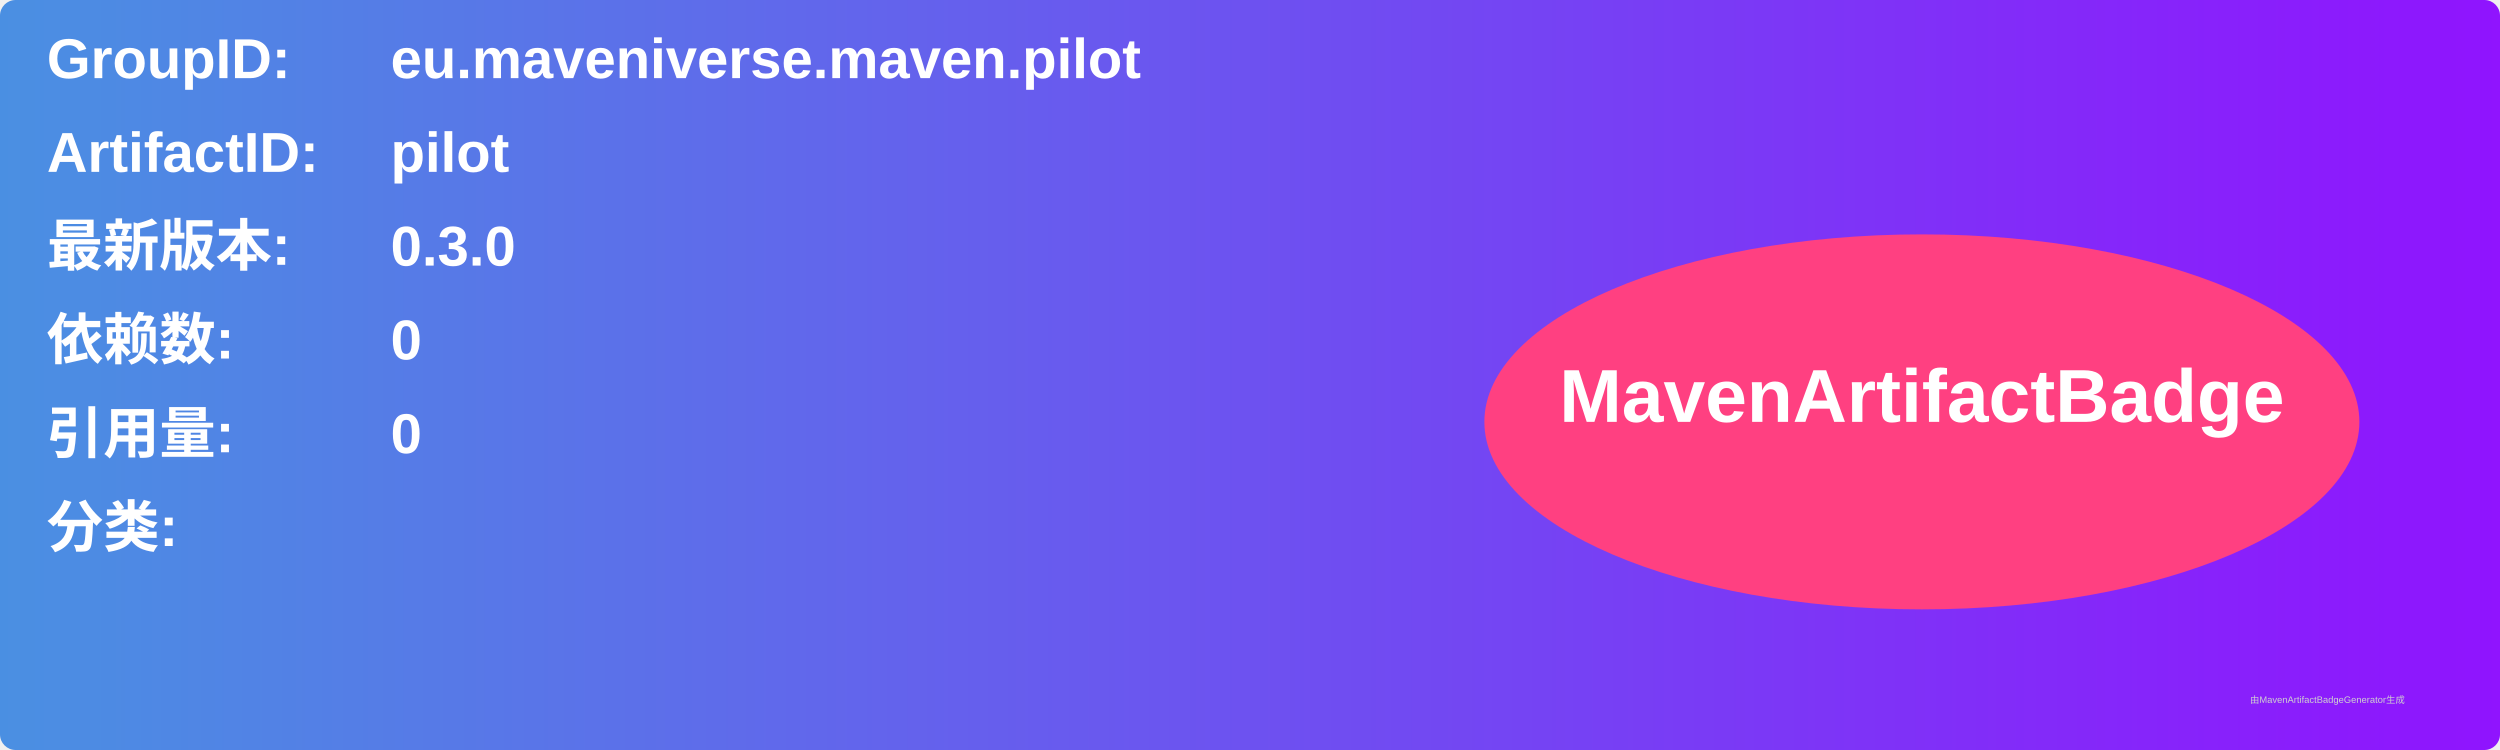
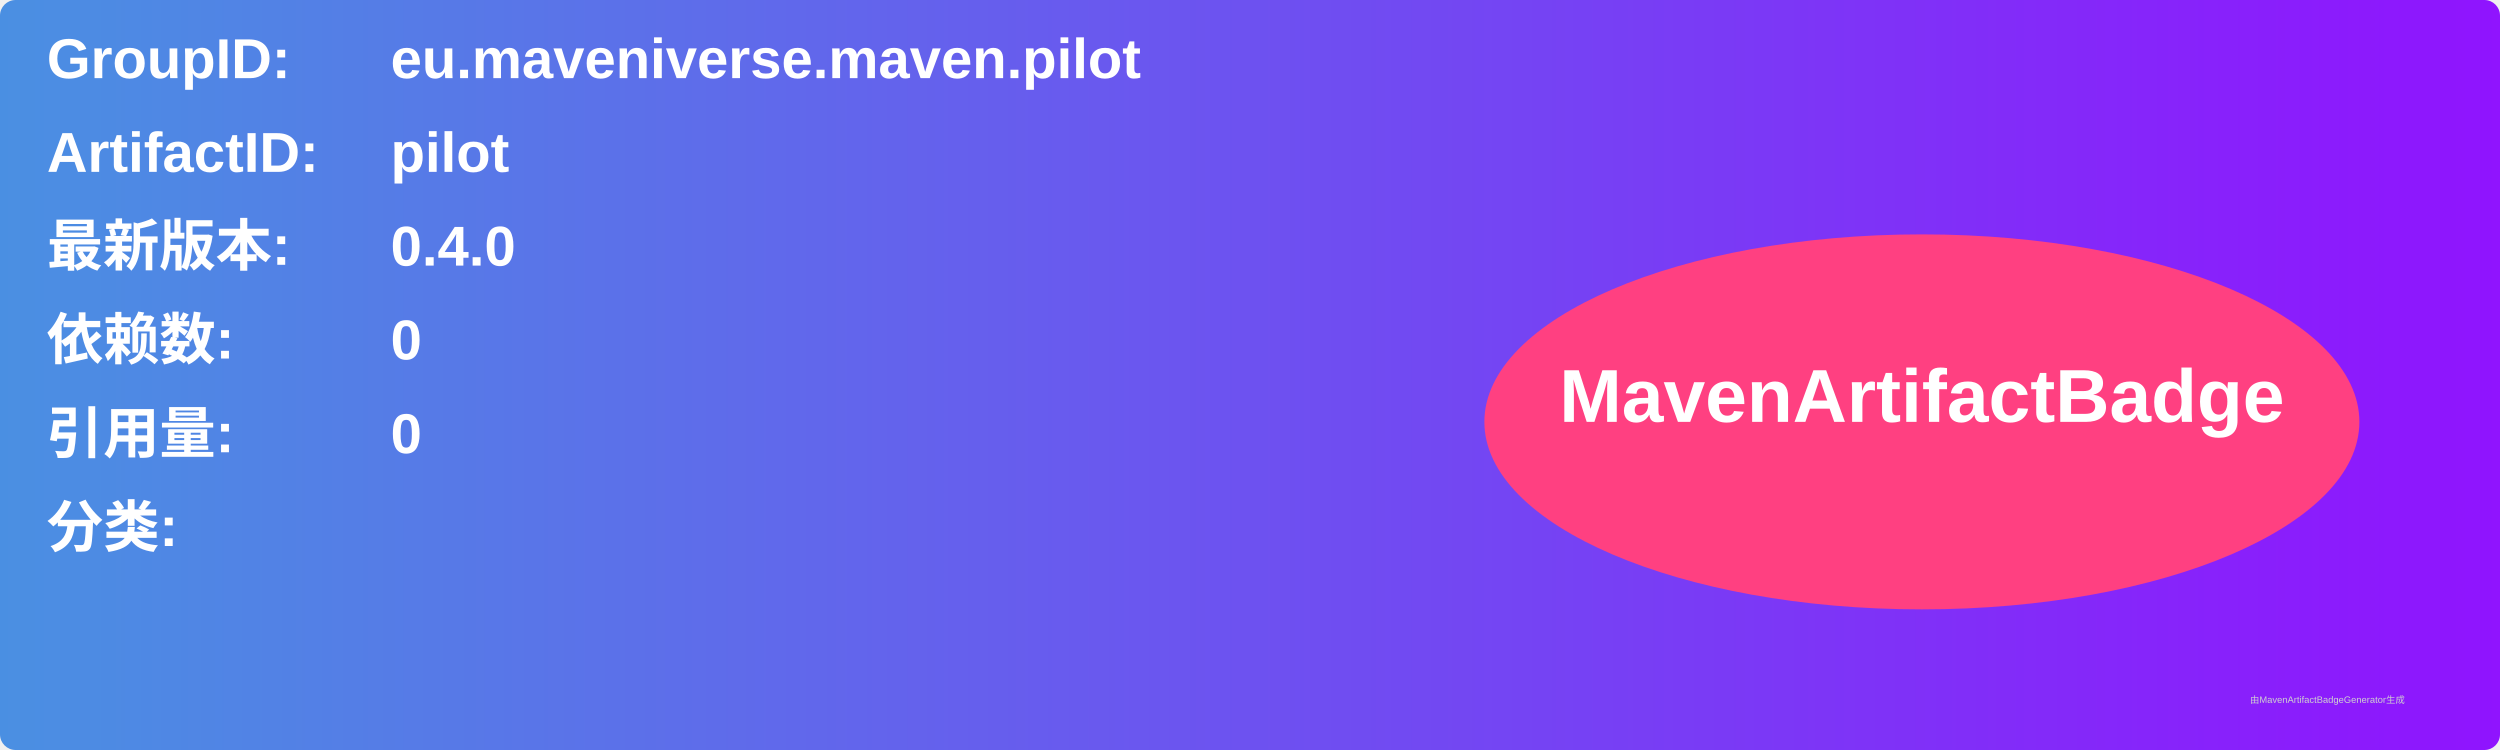
<svg xmlns="http://www.w3.org/2000/svg" width="800" height="240" viewBox="0 0 800 240">
  <linearGradient id="grad" x1="0%" y1="0%" x2="100%" y2="0%">
    <stop offset="0%" stop-color="#4a90e2" />
    <stop offset="100%" stop-color="#9013fe" />
  </linearGradient>
  <rect width="100%" height="100%" rx="5" ry="5" fill="url(#grad)" />
  <g transform="translate(15, 15)">
    <text x="0" y="10" font-family="Arial" font-size="18" fill="white" font-weight="bold" width="260">GroupID:</text>
    <text x="110" y="10" font-family="Arial" font-size="18" fill="white" font-weight="bold" width="460">eu.maveniverse.maven.pilot</text>
    <text x="0" y="40" font-family="Arial" font-size="18" fill="white" font-weight="bold" width="260">ArtifactID:</text>
    <text x="110" y="40" font-family="Arial" font-size="18" fill="white" font-weight="bold" width="460">pilot</text>
    <text x="0" y="70" font-family="Arial" font-size="18" fill="white" font-weight="bold">最新版本:</text>
    <text x="110" y="70" font-family="Arial" font-size="18" fill="white" font-weight="bold">
-       <tspan font-weight="bold">0.3.0</tspan>
+       <tspan font-weight="bold">0.4.0</tspan>
    </text>
    <text x="0" y="100" font-family="Arial" font-size="18" fill="white" font-weight="bold">依赖数: </text>
    <text x="110" y="100" font-family="Arial" font-size="18" fill="white">
      <tspan font-weight="bold">0</tspan>
    </text>
    <text x="0" y="130" font-family="Arial" font-size="18" fill="white" font-weight="bold">引用量: </text>
    <text x="110" y="130" font-family="Arial" font-size="18" fill="white">
      <tspan font-weight="bold">0</tspan>
    </text>
    <text x="0" y="160" font-family="Arial" font-size="18" fill="white" font-weight="bold">分类:</text>
    <text x="10" y="190" font-family="Arial" font-size="10" fill="white">
      <tspan font-weight="bold" />
    </text>
    <ellipse cx="600" cy="120" rx="140" ry="60" fill="#ff4081" />
    <text x="600" y="120" text-anchor="middle" font-family="Arial" font-size="24" fill="white" font-weight="bold">MavenArtifactBadge</text>
  </g>
  <text x="720" y="225" font-family="Arial" font-size="3" fill="#d0d0d0">由MavenArtifactBadgeGenerator生成</text>
</svg>
